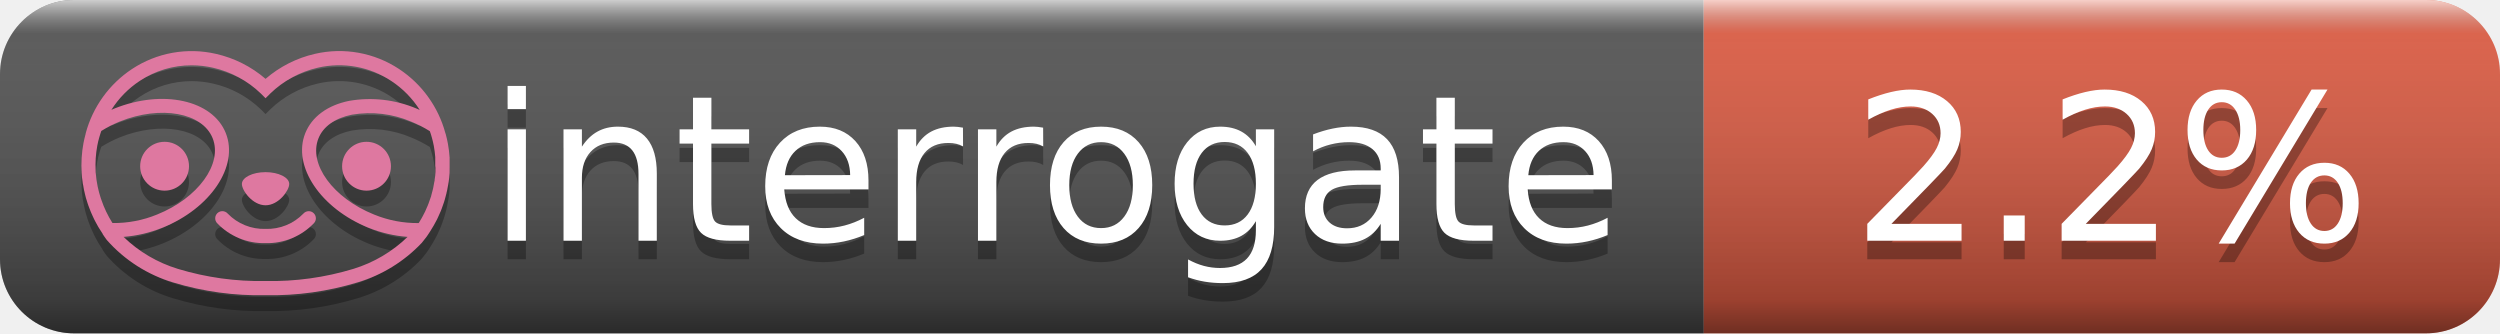
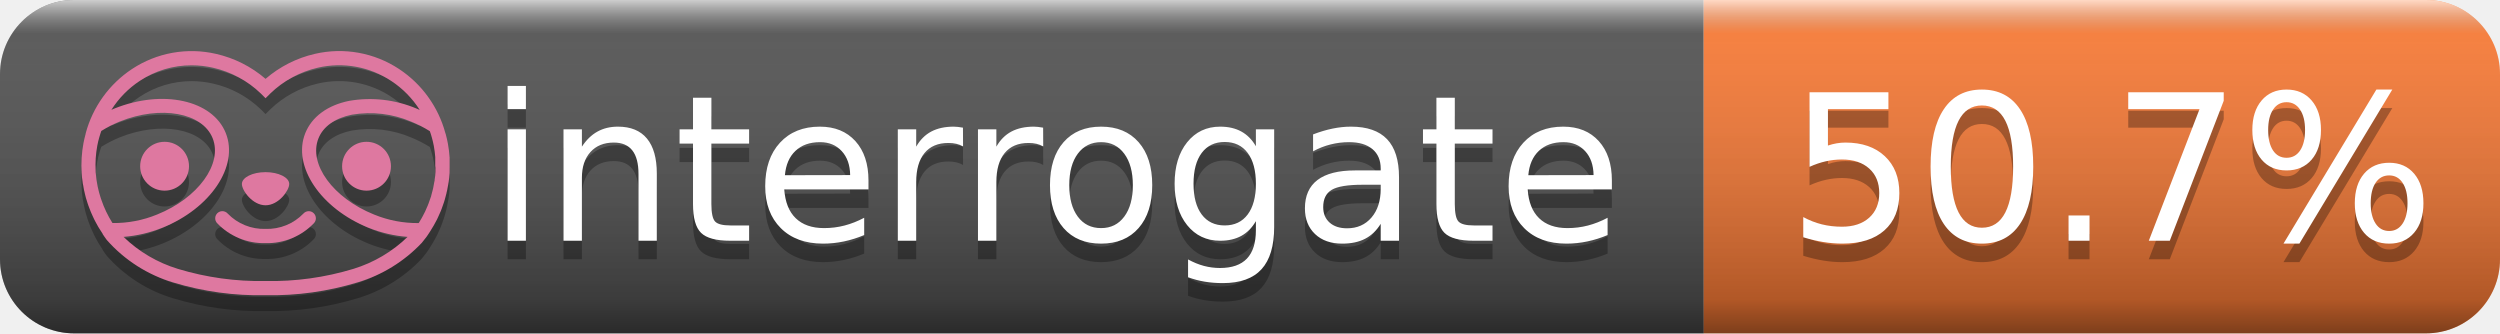
- <svg xmlns="http://www.w3.org/2000/svg" width="135" height="18" role="img" aria-label="interrogate: 2.2%">
+ <svg xmlns="http://www.w3.org/2000/svg" width="135" height="18" role="img" aria-label="interrogate: 50.7%">
  <linearGradient id="s" x2="0" y2="100%">
    <stop offset="0" stop-color="#fff" stop-opacity=".7" />
    <stop offset=".1" stop-color="#aaa" stop-opacity=".1" />
    <stop offset=".9" stop-color="#000" stop-opacity=".3" />
    <stop offset="1" stop-color="#000" stop-opacity=".5" />
  </linearGradient>
  <clipPath id="r">
    <rect width="135" height="18" rx="4" fill="#fff" />
  </clipPath>
  <g clip-path="url(#r)">
    <rect width="92" height="18" fill="#555" />
-     <rect x="92" width="43" height="18" fill="#e05d44" />
+     <rect x="92" width="43" height="18" fill="#fe7d37" />
    <rect width="135" height="18" fill="url(#s)" />
  </g>
  <g fill="#fff" text-anchor="middle" font-family="Verdana,Geneva,DejaVu Sans,sans-serif" text-rendering="geometricPrecision" font-size="110">
    <text aria-hidden="true" x="570" y="140" fill="#010101" fill-opacity=".3" transform="scale(.1)" textLength="610">interrogate</text>
    <text x="570" y="130" transform="scale(.1)" fill="#fff" textLength="610">interrogate</text>
-     <text aria-hidden="true" x="1140" y="140" fill="#010101" fill-opacity=".3" transform="scale(.1)" textLength="290">2.2%</text>
-     <text x="1140" y="130" transform="scale(.1)" fill="#fff" textLength="290">2.2%</text>
+     <text aria-hidden="true" x="1140" y="140" fill="#010101" fill-opacity=".3" transform="scale(.1)" textLength="370">50.7%</text>
+     <text x="1140" y="130" transform="scale(.1)" fill="#fff" textLength="370">50.7%</text>
  </g>
  <g id="logo-shadow" transform="matrix(0.854876,0,0,0.854876,-6.73514,1.232)">
    <g transform="matrix(0.299012,0,0,0.299012,9.70229,-6.68582)">
      <path d="M50,64.25C52.76,64.25 55,61.13 55,59.75C55,58.37 52.76,57.25 50,57.25C47.24,57.25 45,58.37 45,59.75C45,61.13 47.24,64.25 50,64.25Z" style="fill:rgb(1,1,1);fill-opacity:0.3;fill-rule:nonzero;" />
    </g>
    <g transform="matrix(0.299012,0,0,0.299012,9.70229,-6.68582)">
      <path d="M88,49.05C86.506,43.475 83.018,38.638 78.2,35.46C72.969,32.002 66.539,30.844 60.43,32.26C56.576,33.145 52.995,34.958 50,37.54C46.998,34.958 43.411,33.149 39.55,32.27C33.441,30.853 27.011,32.011 21.78,35.47C16.97,38.652 13.489,43.489 12,49.06L12,49.13C11.82,49.79 11.66,50.46 11.53,51.13C11.146,53.207 11.021,55.323 11.16,57.43C11.16,58.03 11.26,58.63 11.34,59.23C11.34,59.51 11.43,59.79 11.48,60.07C11.53,60.35 11.58,60.68 11.64,60.98C11.7,61.28 11.8,61.69 11.89,62.05C11.98,62.41 11.99,62.47 12.05,62.68C12.16,63.07 12.28,63.46 12.41,63.84L12.58,64.34C12.72,64.74 12.88,65.14 13.04,65.53L13.23,65.98C13.403,66.373 13.583,66.767 13.77,67.16L13.99,67.59C14.19,67.97 14.39,68.35 14.61,68.73L14.87,69.15C15.1,69.52 15.33,69.89 15.58,70.26L15.58,70.32L15.99,70.93C16.14,71.14 16.29,71.36 16.45,71.57C20.206,75.83 25.086,78.95 30.53,80.57C36.839,82.48 43.41,83.385 50,83.25C56.599,83.374 63.177,82.456 69.49,80.53C74.644,78.978 79.303,76.102 83,72.19C83.34,71.78 83.65,71.35 84,70.92L84.18,70.66L84.33,70.44L84.41,70.32C84.55,70.12 84.67,69.9 84.81,69.7C85.07,69.3 85.32,68.89 85.55,68.48C85.78,68.07 86.02,67.65 86.23,67.22C86.31,67.05 86.39,66.88 86.47,66.7C86.67,66.28 86.85,65.87 87.03,65.44L87.23,64.92C87.397,64.487 87.55,64.05 87.69,63.61L87.85,63.09C87.98,62.64 88.1,62.19 88.21,61.74C88.21,61.57 88.3,61.39 88.33,61.22C88.43,60.75 88.52,60.22 88.6,59.79C88.6,59.64 88.66,59.49 88.68,59.33C88.77,58.71 88.84,58.08 88.88,57.45L88.88,54.17C88.817,53.164 88.693,52.162 88.51,51.17C88.38,50.5 88.23,49.84 88.05,49.17L88,49.05ZM85.89,56.44L85.89,57.23C85.89,57.78 85.79,58.32 85.72,58.86C85.72,59.01 85.72,59.15 85.65,59.3C85.59,59.7 85.51,60.11 85.43,60.51L85.32,60.99C85.23,61.38 85.12,61.77 85.01,62.16C85.01,62.31 84.93,62.46 84.88,62.6C84.74,63.04 84.59,63.47 84.42,63.9L84.27,64.28C84.1,64.71 83.91,65.14 83.71,65.56C83.51,65.98 83.43,66.12 83.28,66.4L83.01,66.91C82.83,67.223 82.643,67.537 82.45,67.85L82.35,68.01C79.121,68.047 75.918,67.434 72.93,66.21C64.27,62.74 59,55.52 61.18,50.11C62.18,47.6 64.7,45.82 68.26,45.11C72.489,44.395 76.835,44.908 80.78,46.59C82.141,47.144 83.453,47.813 84.7,48.59C84.76,48.76 84.82,48.93 84.88,49.1C84.94,49.27 85.05,49.63 85.12,49.9C85.28,50.5 85.44,51.1 85.55,51.73C85.691,52.507 85.792,53.292 85.85,54.08L85.85,55.89C85.85,56.12 85.91,56.25 85.91,56.45L85.89,56.44ZM17.66,68C16.668,66.435 15.869,64.756 15.28,63L15.17,62.68C15.06,62.35 14.96,62.01 14.87,61.68C14.823,61.493 14.777,61.31 14.73,61.13C14.66,60.84 14.59,60.55 14.53,60.27C14.47,59.99 14.43,59.72 14.38,59.44C14.33,59.16 14.3,59 14.27,58.78C14.2,58.27 14.15,57.78 14.11,57.23L14.11,57.03C14.008,55.236 14.122,53.437 14.45,51.67C14.56,51.06 14.71,50.46 14.88,49.87C14.96,49.59 15.04,49.32 15.13,49.05C15.22,48.78 15.24,48.72 15.3,48.55C16.548,47.774 17.859,47.105 19.22,46.55C27.86,43.09 36.65,44.67 38.82,50.08C40.99,55.49 35.73,62.74 27.09,66.2C24.101,67.431 20.893,68.043 17.66,68ZM68.57,77.68C62.554,79.508 56.287,80.376 50,80.25C43.737,80.37 37.495,79.506 31.5,77.69C27.185,76.38 23.243,74.062 20,70.93C22.815,70.706 25.58,70.055 28.2,69C38.37,64.92 44.39,56 41.6,49C38.81,42 28.27,39.72 18.1,43.8L17.43,44.09C18.973,41.648 21.019,39.561 23.43,37.97C26.671,35.824 30.473,34.68 34.36,34.68C35.884,34.681 37.404,34.852 38.89,35.19C42.694,36.049 46.191,37.935 49,40.64L50,41.64L51,40.64C53.797,37.937 57.279,36.049 61.07,35.18C66.402,33.947 72.014,34.968 76.57,38C78.98,39.588 81.026,41.671 82.57,44.11L81.9,43.82C77.409,41.921 72.464,41.355 67.66,42.19C63.08,43.12 59.79,45.54 58.39,49.02C55.6,55.97 61.62,64.94 71.79,69.02C74.414,70.07 77.182,70.714 80,70.93C76.776,74.05 72.859,76.363 68.57,77.68Z" style="fill:rgb(1,1,1);fill-opacity:0.3;fill-rule:nonzero;" />
    </g>
    <g transform="matrix(0.299012,0,0,0.299012,9.70229,-6.68582)">
      <circle cx="71.33" cy="56" r="5.16" style="fill:rgb(1,1,1);fill-opacity:0.3;" />
    </g>
    <g transform="matrix(0.299012,0,0,0.299012,9.70229,-6.68582)">
      <circle cx="28.67" cy="56" r="5.16" style="fill:rgb(1,1,1);fill-opacity:0.3;" />
    </g>
    <g transform="matrix(0.299012,0,0,0.299012,9.70229,-6.68582)">
      <path d="M58,66C55.912,68.161 53.003,69.339 50,69.24C46.997,69.339 44.088,68.161 42,66C41.714,65.677 41.302,65.491 40.87,65.491C40.042,65.491 39.361,66.172 39.361,67C39.361,67.368 39.496,67.724 39.74,68C42.403,70.804 46.134,72.35 50,72.25C53.862,72.347 57.59,70.802 60.25,68C60.495,67.725 60.63,67.369 60.63,67C60.63,66.174 59.951,65.495 59.125,65.495C58.695,65.495 58.285,65.679 58,66Z" style="fill:rgb(1,1,1);fill-opacity:0.3;fill-rule:nonzero;" />
    </g>
  </g>
  <g id="logo-pink" transform="matrix(0.854876,0,0,0.854876,-6.73514,0.377124)">
    <g transform="matrix(0.299012,0,0,0.299012,9.70229,-6.68582)">
      <path d="M50,64.25C52.76,64.25 55,61.13 55,59.75C55,58.37 52.76,57.25 50,57.25C47.24,57.25 45,58.37 45,59.75C45,61.13 47.24,64.25 50,64.25Z" style="fill:rgb(222,120,160);fill-rule:nonzero;" />
    </g>
    <g transform="matrix(0.299012,0,0,0.299012,9.70229,-6.68582)">
      <path d="M88,49.05C86.506,43.475 83.018,38.638 78.2,35.46C72.969,32.002 66.539,30.844 60.43,32.26C56.576,33.145 52.995,34.958 50,37.54C46.998,34.958 43.411,33.149 39.55,32.27C33.441,30.853 27.011,32.011 21.78,35.47C16.97,38.652 13.489,43.489 12,49.06L12,49.13C11.82,49.79 11.66,50.46 11.53,51.13C11.146,53.207 11.021,55.323 11.16,57.43C11.16,58.03 11.26,58.63 11.34,59.23C11.34,59.51 11.43,59.79 11.48,60.07C11.53,60.35 11.58,60.68 11.64,60.98C11.7,61.28 11.8,61.69 11.89,62.05C11.98,62.41 11.99,62.47 12.05,62.68C12.16,63.07 12.28,63.46 12.41,63.84L12.58,64.34C12.72,64.74 12.88,65.14 13.04,65.53L13.23,65.98C13.403,66.373 13.583,66.767 13.77,67.16L13.99,67.59C14.19,67.97 14.39,68.35 14.61,68.73L14.87,69.15C15.1,69.52 15.33,69.89 15.58,70.26L15.58,70.32L15.99,70.93C16.14,71.14 16.29,71.36 16.45,71.57C20.206,75.83 25.086,78.95 30.53,80.57C36.839,82.48 43.41,83.385 50,83.25C56.599,83.374 63.177,82.456 69.49,80.53C74.644,78.978 79.303,76.102 83,72.19C83.34,71.78 83.65,71.35 84,70.92L84.18,70.66L84.33,70.44L84.41,70.32C84.55,70.12 84.67,69.9 84.81,69.7C85.07,69.3 85.32,68.89 85.55,68.48C85.78,68.07 86.02,67.65 86.23,67.22C86.31,67.05 86.39,66.88 86.47,66.7C86.67,66.28 86.85,65.87 87.03,65.44L87.23,64.92C87.397,64.487 87.55,64.05 87.69,63.61L87.85,63.09C87.98,62.64 88.1,62.19 88.21,61.74C88.21,61.57 88.3,61.39 88.33,61.22C88.43,60.75 88.52,60.22 88.6,59.79C88.6,59.64 88.66,59.49 88.68,59.33C88.77,58.71 88.84,58.08 88.88,57.45L88.88,54.17C88.817,53.164 88.693,52.162 88.51,51.17C88.38,50.5 88.23,49.84 88.05,49.17L88,49.05ZM85.89,56.44L85.89,57.23C85.89,57.78 85.79,58.32 85.72,58.86C85.72,59.01 85.72,59.15 85.65,59.3C85.59,59.7 85.51,60.11 85.43,60.51L85.32,60.99C85.23,61.38 85.12,61.77 85.01,62.16C85.01,62.31 84.93,62.46 84.88,62.6C84.74,63.04 84.59,63.47 84.42,63.9L84.27,64.28C84.1,64.71 83.91,65.14 83.71,65.56C83.51,65.98 83.43,66.12 83.28,66.4L83.01,66.91C82.83,67.223 82.643,67.537 82.45,67.85L82.35,68.01C79.121,68.047 75.918,67.434 72.93,66.21C64.27,62.74 59,55.52 61.18,50.11C62.18,47.6 64.7,45.82 68.26,45.11C72.489,44.395 76.835,44.908 80.78,46.59C82.141,47.144 83.453,47.813 84.7,48.59C84.76,48.76 84.82,48.93 84.88,49.1C84.94,49.27 85.05,49.63 85.12,49.9C85.28,50.5 85.44,51.1 85.55,51.73C85.691,52.507 85.792,53.292 85.85,54.08L85.85,55.89C85.85,56.12 85.91,56.25 85.91,56.45L85.89,56.44ZM17.66,68C16.668,66.435 15.869,64.756 15.28,63L15.17,62.68C15.06,62.35 14.96,62.01 14.87,61.68C14.823,61.493 14.777,61.31 14.73,61.13C14.66,60.84 14.59,60.55 14.53,60.27C14.47,59.99 14.43,59.72 14.38,59.44C14.33,59.16 14.3,59 14.27,58.78C14.2,58.27 14.15,57.78 14.11,57.23L14.11,57.03C14.008,55.236 14.122,53.437 14.45,51.67C14.56,51.06 14.71,50.46 14.88,49.87C14.96,49.59 15.04,49.32 15.13,49.05C15.22,48.78 15.24,48.72 15.3,48.55C16.548,47.774 17.859,47.105 19.22,46.55C27.86,43.09 36.65,44.67 38.82,50.08C40.99,55.49 35.73,62.74 27.09,66.2C24.101,67.431 20.893,68.043 17.66,68ZM68.57,77.68C62.554,79.508 56.287,80.376 50,80.25C43.737,80.37 37.495,79.506 31.5,77.69C27.185,76.38 23.243,74.062 20,70.93C22.815,70.706 25.58,70.055 28.2,69C38.37,64.92 44.39,56 41.6,49C38.81,42 28.27,39.72 18.1,43.8L17.43,44.09C18.973,41.648 21.019,39.561 23.43,37.97C26.671,35.824 30.473,34.68 34.36,34.68C35.884,34.681 37.404,34.852 38.89,35.19C42.694,36.049 46.191,37.935 49,40.64L50,41.64L51,40.64C53.797,37.937 57.279,36.049 61.07,35.18C66.402,33.947 72.014,34.968 76.57,38C78.98,39.588 81.026,41.671 82.57,44.11L81.9,43.82C77.409,41.921 72.464,41.355 67.66,42.19C63.08,43.12 59.79,45.54 58.39,49.02C55.6,55.97 61.62,64.94 71.79,69.02C74.414,70.07 77.182,70.714 80,70.93C76.776,74.05 72.859,76.363 68.57,77.68Z" style="fill:rgb(222,120,160);fill-rule:nonzero;" />
    </g>
    <g transform="matrix(0.299012,0,0,0.299012,9.70229,-6.68582)">
      <circle cx="71.33" cy="56" r="5.16" style="fill:rgb(222,120,160);" />
    </g>
    <g transform="matrix(0.299012,0,0,0.299012,9.70229,-6.68582)">
      <circle cx="28.67" cy="56" r="5.16" style="fill:rgb(222,120,160);" />
    </g>
    <g transform="matrix(0.299012,0,0,0.299012,9.70229,-6.68582)">
      <path d="M58,66C55.912,68.161 53.003,69.339 50,69.24C46.997,69.339 44.088,68.161 42,66C41.714,65.677 41.302,65.491 40.87,65.491C40.042,65.491 39.361,66.172 39.361,67C39.361,67.368 39.496,67.724 39.74,68C42.403,70.804 46.134,72.35 50,72.25C53.862,72.347 57.59,70.802 60.25,68C60.495,67.725 60.63,67.369 60.63,67C60.63,66.174 59.951,65.495 59.125,65.495C58.695,65.495 58.285,65.679 58,66Z" style="fill:rgb(222,120,160);fill-rule:nonzero;" />
    </g>
  </g>
</svg>
